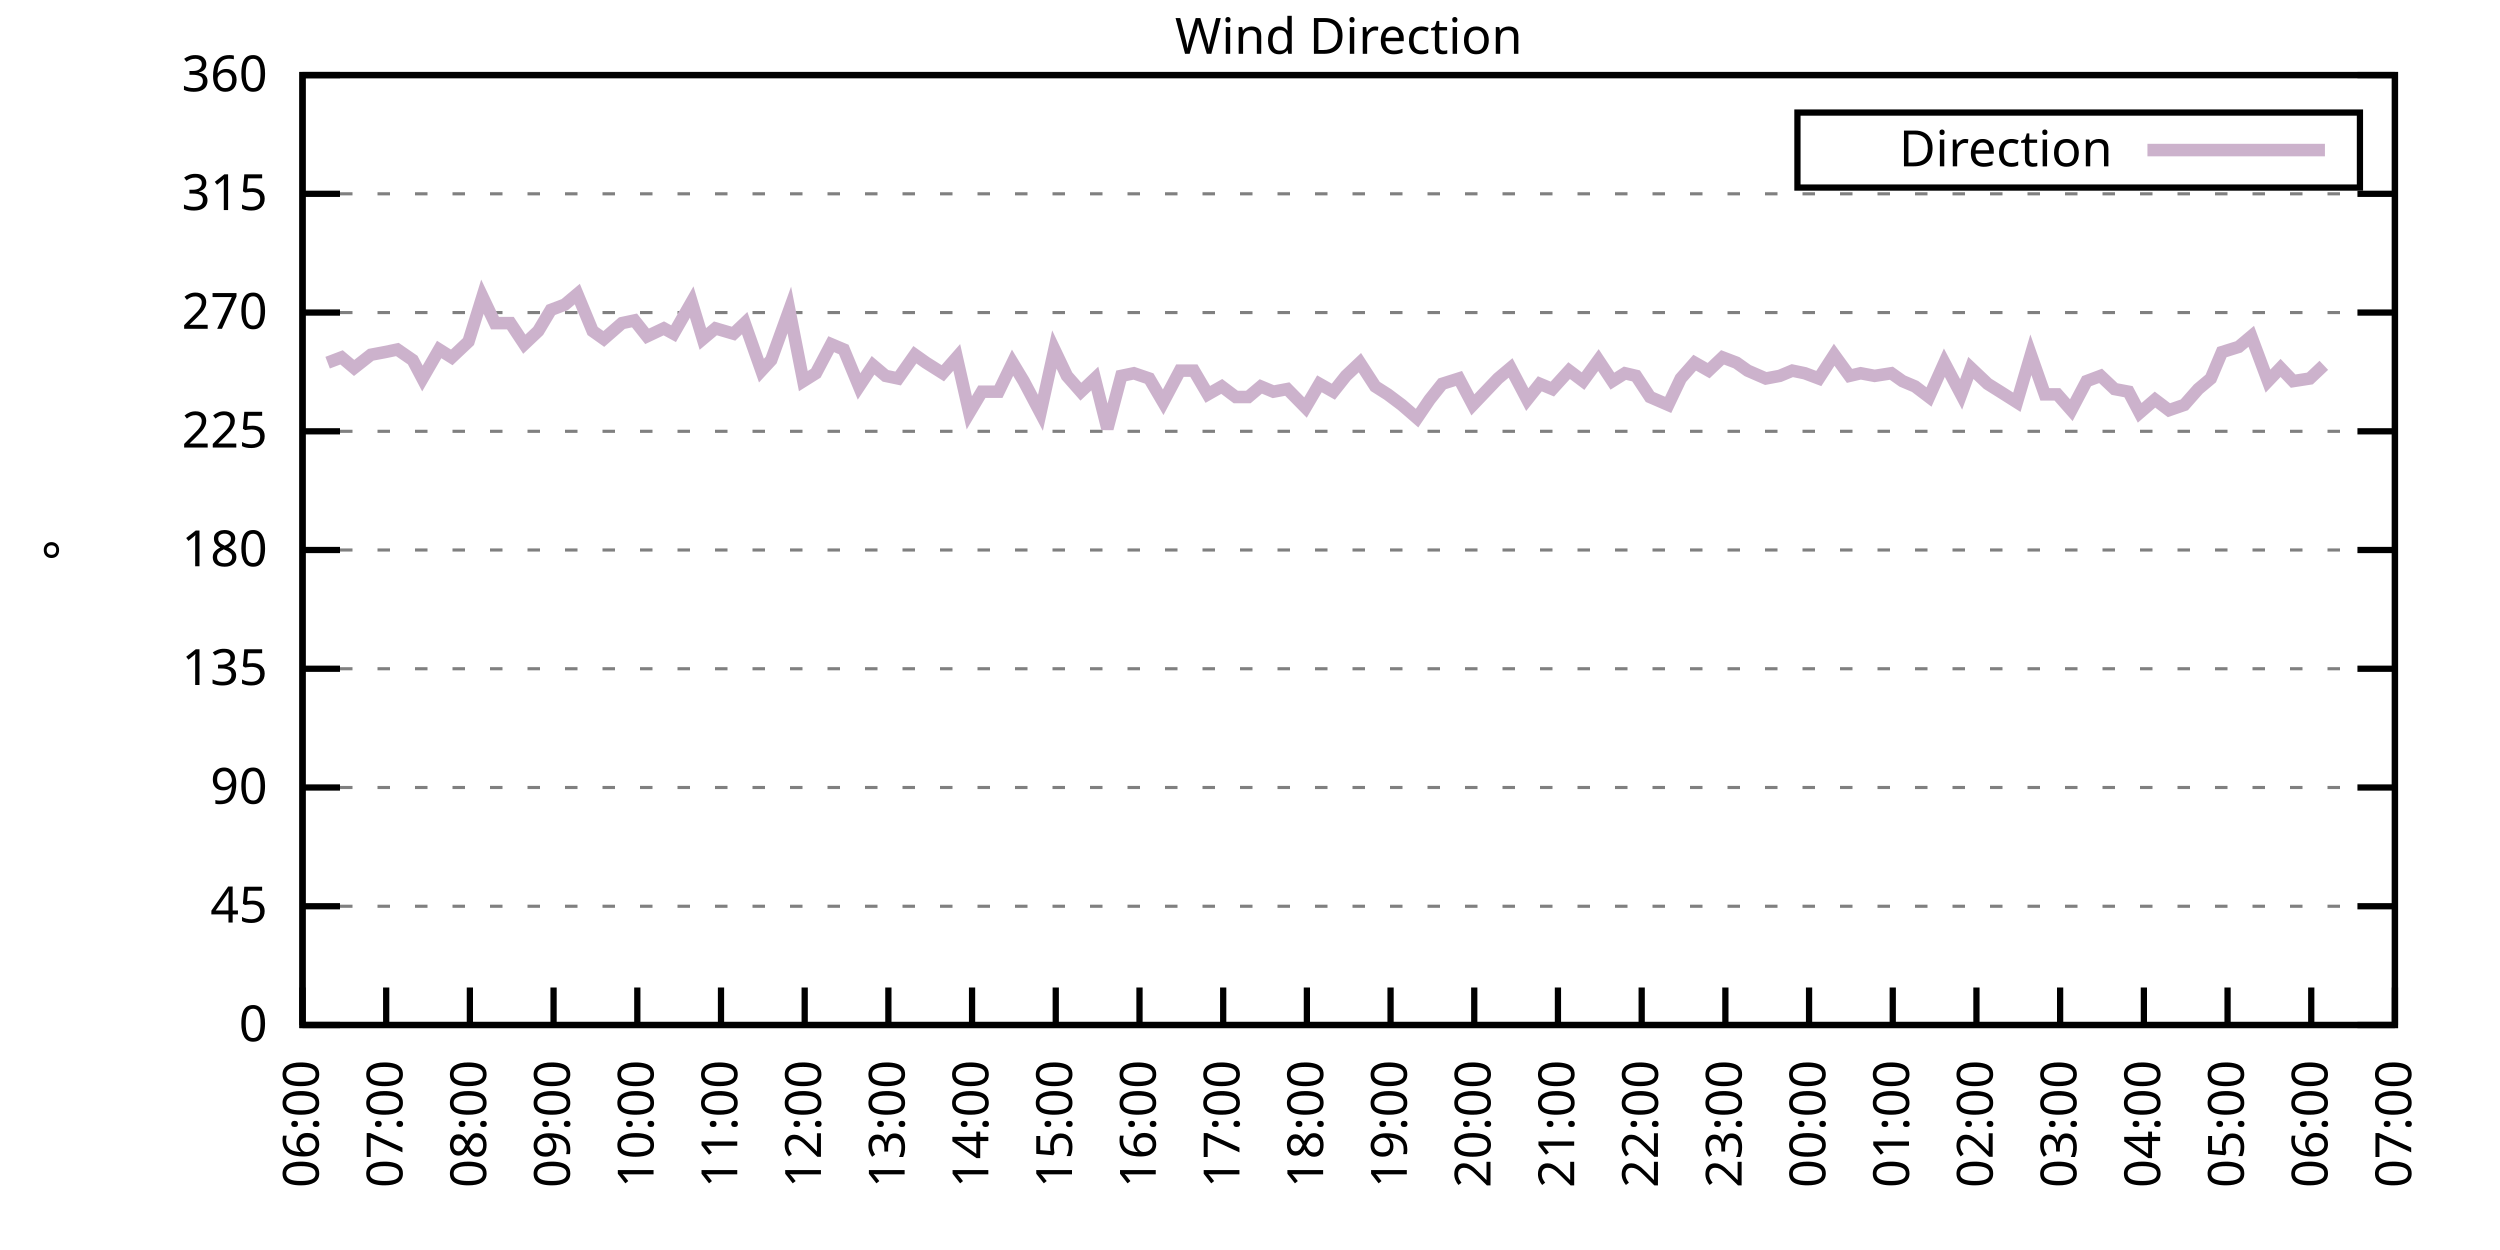
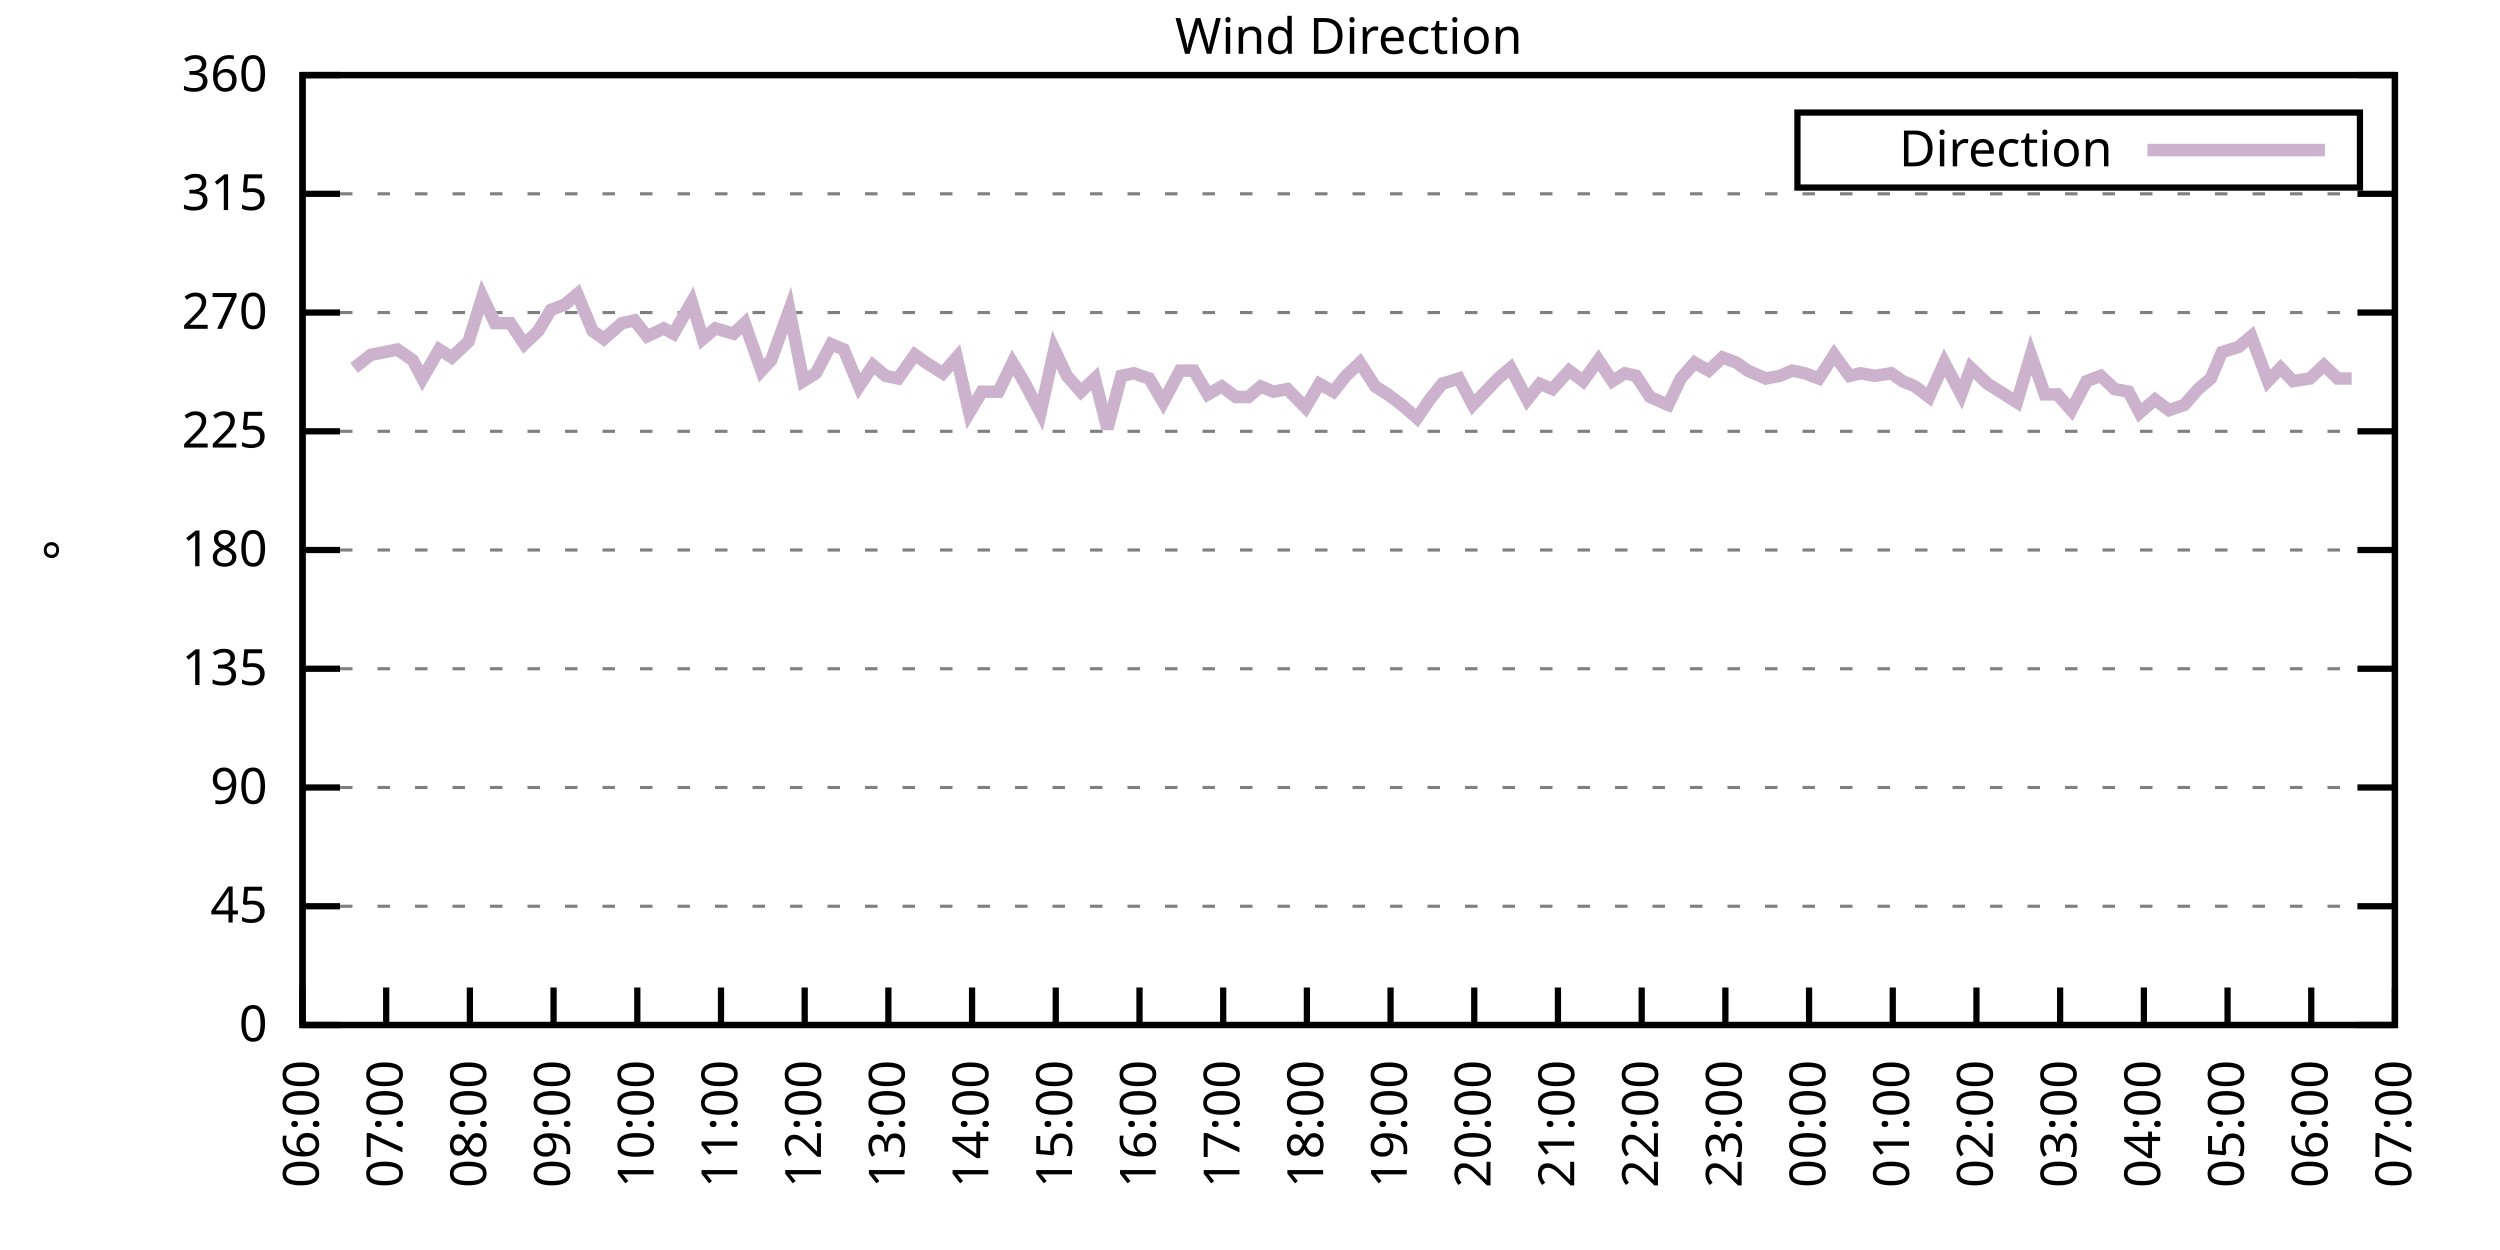
<svg xmlns="http://www.w3.org/2000/svg" xmlns:xlink="http://www.w3.org/1999/xlink" width="400" height="200" viewBox="0 0 400 200">
  <g id="gnuplot_canvas">
    <rect x="0" y="0" width="400" height="200" fill="none" />
    <defs>
      <circle id="gpDot" r="0.5" stroke-width="0.5" stroke="currentColor" />
      <path id="gpPt0" stroke-width="0.333" stroke="currentColor" d="M-1,0 h2 M0,-1 v2" />
      <path id="gpPt1" stroke-width="0.333" stroke="currentColor" d="M-1,-1 L1,1 M1,-1 L-1,1" />
      <path id="gpPt2" stroke-width="0.333" stroke="currentColor" d="M-1,0 L1,0 M0,-1 L0,1 M-1,-1 L1,1 M-1,1 L1,-1" />
      <rect id="gpPt3" stroke-width="0.333" stroke="currentColor" x="-1" y="-1" width="2" height="2" />
      <rect id="gpPt4" stroke-width="0.333" stroke="currentColor" fill="currentColor" x="-1" y="-1" width="2" height="2" />
      <circle id="gpPt5" stroke-width="0.333" stroke="currentColor" cx="0" cy="0" r="1" />
      <use xlink:href="#gpPt5" id="gpPt6" fill="currentColor" stroke="none" />
      <path id="gpPt7" stroke-width="0.333" stroke="currentColor" d="M0,-1.33 L-1.33,0.67 L1.33,0.67 z" />
      <use xlink:href="#gpPt7" id="gpPt8" fill="currentColor" stroke="none" />
      <use xlink:href="#gpPt7" id="gpPt9" stroke="currentColor" transform="rotate(180)" />
      <use xlink:href="#gpPt9" id="gpPt10" fill="currentColor" stroke="none" />
      <use xlink:href="#gpPt3" id="gpPt11" stroke="currentColor" transform="rotate(45)" />
      <use xlink:href="#gpPt11" id="gpPt12" fill="currentColor" stroke="none" />
      <path id="gpPt13" stroke-width="0.333" stroke="currentColor" d="M0,1.330 L1.265,0.411 L0.782,-1.067 L-0.782,-1.076 L-1.265,0.411 z" />
      <use xlink:href="#gpPt13" id="gpPt14" fill="currentColor" stroke="none" />
      <filter id="textbox" filterUnits="objectBoundingBox" x="0" y="0" height="1" width="1">
        <feFlood flood-color="white" flood-opacity="1" result="bgnd" />
        <feComposite in="SourceGraphic" in2="bgnd" operator="atop" />
      </filter>
      <filter id="greybox" filterUnits="objectBoundingBox" x="0" y="0" height="1" width="1">
        <feFlood flood-color="lightgrey" flood-opacity="1" result="grey" />
        <feComposite in="SourceGraphic" in2="grey" operator="atop" />
      </filter>
    </defs>
    <g fill="none" color="white" stroke="currentColor" stroke-width="1.00" stroke-linecap="butt" stroke-linejoin="miter">
</g>
    <g fill="none" color="black" stroke="currentColor" stroke-width="1.00" stroke-linecap="butt" stroke-linejoin="miter">
      <g stroke="none" shape-rendering="crispEdges">
        <polygon fill="rgb(255, 255, 255)" points="48.40,164.00 383.18,164.00 383.18,12.02 48.40,12.02 " />
      </g>
    </g>
    <g fill="none" color="black" stroke="currentColor" stroke-width="1.00" stroke-linecap="butt" stroke-linejoin="miter">
</g>
    <g fill="none" color="black" stroke="black" stroke-width="0.50" stroke-linecap="butt" stroke-linejoin="miter">
</g>
    <g fill="none" color="gray" stroke="currentColor" stroke-width="0.50" stroke-linecap="butt" stroke-linejoin="miter">
      <path stroke="gray" stroke-dasharray="2,4" class="gridline" d="M48.40,164.00 L383.19,164.00  " />
    </g>
    <g fill="none" color="gray" stroke="gray" stroke-width="1.00" stroke-linecap="butt" stroke-linejoin="miter">
</g>
    <g fill="none" color="black" stroke="currentColor" stroke-width="1.00" stroke-linecap="butt" stroke-linejoin="miter">
      <path stroke="black" d="M48.40,164.00 L54.40,164.00 M383.19,164.00 L377.19,164.00  " />
      <g transform="translate(42.80,166.60)" stroke="none" fill="black" font-family="Sans" font-size="8.00" text-anchor="end">
        <text>
          <tspan font-family="Sans"> 0</tspan>
        </text>
      </g>
    </g>
    <g fill="none" color="black" stroke="currentColor" stroke-width="1.00" stroke-linecap="butt" stroke-linejoin="miter">
</g>
    <g fill="none" color="black" stroke="black" stroke-width="0.50" stroke-linecap="butt" stroke-linejoin="miter">
</g>
    <g fill="none" color="gray" stroke="currentColor" stroke-width="0.50" stroke-linecap="butt" stroke-linejoin="miter">
      <path stroke="gray" stroke-dasharray="2,4" class="gridline" d="M48.40,145.00 L383.19,145.00  " />
    </g>
    <g fill="none" color="gray" stroke="gray" stroke-width="1.00" stroke-linecap="butt" stroke-linejoin="miter">
</g>
    <g fill="none" color="black" stroke="currentColor" stroke-width="1.00" stroke-linecap="butt" stroke-linejoin="miter">
      <path stroke="black" d="M48.40,145.00 L54.40,145.00 M383.19,145.00 L377.19,145.00  " />
      <g transform="translate(42.80,147.60)" stroke="none" fill="black" font-family="Sans" font-size="8.00" text-anchor="end">
        <text>
          <tspan font-family="Sans"> 45</tspan>
        </text>
      </g>
    </g>
    <g fill="none" color="black" stroke="currentColor" stroke-width="1.00" stroke-linecap="butt" stroke-linejoin="miter">
</g>
    <g fill="none" color="black" stroke="black" stroke-width="0.50" stroke-linecap="butt" stroke-linejoin="miter">
</g>
    <g fill="none" color="gray" stroke="currentColor" stroke-width="0.50" stroke-linecap="butt" stroke-linejoin="miter">
      <path stroke="gray" stroke-dasharray="2,4" class="gridline" d="M48.40,126.00 L383.19,126.00  " />
    </g>
    <g fill="none" color="gray" stroke="gray" stroke-width="1.00" stroke-linecap="butt" stroke-linejoin="miter">
</g>
    <g fill="none" color="black" stroke="currentColor" stroke-width="1.00" stroke-linecap="butt" stroke-linejoin="miter">
      <path stroke="black" d="M48.40,126.00 L54.40,126.00 M383.19,126.00 L377.19,126.00  " />
      <g transform="translate(42.80,128.60)" stroke="none" fill="black" font-family="Sans" font-size="8.00" text-anchor="end">
        <text>
          <tspan font-family="Sans"> 90</tspan>
        </text>
      </g>
    </g>
    <g fill="none" color="black" stroke="currentColor" stroke-width="1.00" stroke-linecap="butt" stroke-linejoin="miter">
</g>
    <g fill="none" color="black" stroke="black" stroke-width="0.50" stroke-linecap="butt" stroke-linejoin="miter">
</g>
    <g fill="none" color="gray" stroke="currentColor" stroke-width="0.50" stroke-linecap="butt" stroke-linejoin="miter">
      <path stroke="gray" stroke-dasharray="2,4" class="gridline" d="M48.40,107.00 L383.19,107.00  " />
    </g>
    <g fill="none" color="gray" stroke="gray" stroke-width="1.00" stroke-linecap="butt" stroke-linejoin="miter">
</g>
    <g fill="none" color="black" stroke="currentColor" stroke-width="1.00" stroke-linecap="butt" stroke-linejoin="miter">
      <path stroke="black" d="M48.40,107.00 L54.40,107.00 M383.19,107.00 L377.19,107.00  " />
      <g transform="translate(42.80,109.60)" stroke="none" fill="black" font-family="Sans" font-size="8.00" text-anchor="end">
        <text>
          <tspan font-family="Sans"> 135</tspan>
        </text>
      </g>
    </g>
    <g fill="none" color="black" stroke="currentColor" stroke-width="1.00" stroke-linecap="butt" stroke-linejoin="miter">
</g>
    <g fill="none" color="black" stroke="black" stroke-width="0.50" stroke-linecap="butt" stroke-linejoin="miter">
</g>
    <g fill="none" color="gray" stroke="currentColor" stroke-width="0.50" stroke-linecap="butt" stroke-linejoin="miter">
      <path stroke="gray" stroke-dasharray="2,4" class="gridline" d="M48.40,88.00 L383.19,88.00  " />
    </g>
    <g fill="none" color="gray" stroke="gray" stroke-width="1.00" stroke-linecap="butt" stroke-linejoin="miter">
</g>
    <g fill="none" color="black" stroke="currentColor" stroke-width="1.00" stroke-linecap="butt" stroke-linejoin="miter">
      <path stroke="black" d="M48.40,88.00 L54.40,88.00 M383.19,88.00 L377.19,88.00  " />
      <g transform="translate(42.80,90.60)" stroke="none" fill="black" font-family="Sans" font-size="8.00" text-anchor="end">
        <text>
          <tspan font-family="Sans"> 180</tspan>
        </text>
      </g>
    </g>
    <g fill="none" color="black" stroke="currentColor" stroke-width="1.00" stroke-linecap="butt" stroke-linejoin="miter">
</g>
    <g fill="none" color="black" stroke="black" stroke-width="0.50" stroke-linecap="butt" stroke-linejoin="miter">
</g>
    <g fill="none" color="gray" stroke="currentColor" stroke-width="0.50" stroke-linecap="butt" stroke-linejoin="miter">
      <path stroke="gray" stroke-dasharray="2,4" class="gridline" d="M48.40,69.01 L383.19,69.01  " />
    </g>
    <g fill="none" color="gray" stroke="gray" stroke-width="1.00" stroke-linecap="butt" stroke-linejoin="miter">
</g>
    <g fill="none" color="black" stroke="currentColor" stroke-width="1.00" stroke-linecap="butt" stroke-linejoin="miter">
      <path stroke="black" d="M48.40,69.01 L54.40,69.01 M383.19,69.01 L377.19,69.01  " />
      <g transform="translate(42.80,71.61)" stroke="none" fill="black" font-family="Sans" font-size="8.00" text-anchor="end">
        <text>
          <tspan font-family="Sans"> 225</tspan>
        </text>
      </g>
    </g>
    <g fill="none" color="black" stroke="currentColor" stroke-width="1.00" stroke-linecap="butt" stroke-linejoin="miter">
</g>
    <g fill="none" color="black" stroke="black" stroke-width="0.50" stroke-linecap="butt" stroke-linejoin="miter">
</g>
    <g fill="none" color="gray" stroke="currentColor" stroke-width="0.50" stroke-linecap="butt" stroke-linejoin="miter">
      <path stroke="gray" stroke-dasharray="2,4" class="gridline" d="M48.40,50.01 L383.19,50.01  " />
    </g>
    <g fill="none" color="gray" stroke="gray" stroke-width="1.00" stroke-linecap="butt" stroke-linejoin="miter">
</g>
    <g fill="none" color="black" stroke="currentColor" stroke-width="1.00" stroke-linecap="butt" stroke-linejoin="miter">
      <path stroke="black" d="M48.40,50.01 L54.40,50.01 M383.19,50.01 L377.19,50.01  " />
      <g transform="translate(42.80,52.61)" stroke="none" fill="black" font-family="Sans" font-size="8.00" text-anchor="end">
        <text>
          <tspan font-family="Sans"> 270</tspan>
        </text>
      </g>
    </g>
    <g fill="none" color="black" stroke="currentColor" stroke-width="1.00" stroke-linecap="butt" stroke-linejoin="miter">
</g>
    <g fill="none" color="black" stroke="black" stroke-width="0.50" stroke-linecap="butt" stroke-linejoin="miter">
</g>
    <g fill="none" color="gray" stroke="currentColor" stroke-width="0.50" stroke-linecap="butt" stroke-linejoin="miter">
      <path stroke="gray" stroke-dasharray="2,4" class="gridline" d="M48.40,31.01 L383.19,31.01  " />
    </g>
    <g fill="none" color="gray" stroke="gray" stroke-width="1.00" stroke-linecap="butt" stroke-linejoin="miter">
</g>
    <g fill="none" color="black" stroke="currentColor" stroke-width="1.00" stroke-linecap="butt" stroke-linejoin="miter">
      <path stroke="black" d="M48.40,31.01 L54.40,31.01 M383.19,31.01 L377.19,31.01  " />
      <g transform="translate(42.80,33.61)" stroke="none" fill="black" font-family="Sans" font-size="8.00" text-anchor="end">
        <text>
          <tspan font-family="Sans"> 315</tspan>
        </text>
      </g>
    </g>
    <g fill="none" color="black" stroke="currentColor" stroke-width="1.00" stroke-linecap="butt" stroke-linejoin="miter">
</g>
    <g fill="none" color="black" stroke="black" stroke-width="0.50" stroke-linecap="butt" stroke-linejoin="miter">
</g>
    <g fill="none" color="gray" stroke="currentColor" stroke-width="0.50" stroke-linecap="butt" stroke-linejoin="miter">
      <path stroke="gray" stroke-dasharray="2,4" class="gridline" d="M48.40,12.01 L383.19,12.01  " />
    </g>
    <g fill="none" color="gray" stroke="gray" stroke-width="1.00" stroke-linecap="butt" stroke-linejoin="miter">
</g>
    <g fill="none" color="black" stroke="currentColor" stroke-width="1.00" stroke-linecap="butt" stroke-linejoin="miter">
      <path stroke="black" d="M48.40,12.01 L54.40,12.01 M383.19,12.01 L377.19,12.01  " />
      <g transform="translate(42.80,14.61)" stroke="none" fill="black" font-family="Sans" font-size="8.00" text-anchor="end">
        <text>
          <tspan font-family="Sans"> 360</tspan>
        </text>
      </g>
    </g>
    <g fill="none" color="black" stroke="currentColor" stroke-width="1.00" stroke-linecap="butt" stroke-linejoin="miter">
      <path stroke="black" d="M48.40,164.00 L48.40,158.00  " />
      <g transform="translate(51.00,169.60) rotate(270.00)" stroke="none" fill="black" font-family="Sans" font-size="8.00" text-anchor="end">
        <text>
          <tspan font-family="Sans">06:00</tspan>
        </text>
      </g>
    </g>
    <g fill="none" color="black" stroke="currentColor" stroke-width="1.00" stroke-linecap="butt" stroke-linejoin="miter">
      <path stroke="black" d="M61.79,164.00 L61.79,158.00  " />
      <g transform="translate(64.39,169.60) rotate(270.00)" stroke="none" fill="black" font-family="Sans" font-size="8.00" text-anchor="end">
        <text>
          <tspan font-family="Sans">07:00</tspan>
        </text>
      </g>
    </g>
    <g fill="none" color="black" stroke="currentColor" stroke-width="1.00" stroke-linecap="butt" stroke-linejoin="miter">
      <path stroke="black" d="M75.18,164.00 L75.18,158.00  " />
      <g transform="translate(77.78,169.60) rotate(270.00)" stroke="none" fill="black" font-family="Sans" font-size="8.00" text-anchor="end">
        <text>
          <tspan font-family="Sans">08:00</tspan>
        </text>
      </g>
    </g>
    <g fill="none" color="black" stroke="currentColor" stroke-width="1.00" stroke-linecap="butt" stroke-linejoin="miter">
      <path stroke="black" d="M88.57,164.00 L88.57,158.00  " />
      <g transform="translate(91.17,169.60) rotate(270.00)" stroke="none" fill="black" font-family="Sans" font-size="8.00" text-anchor="end">
        <text>
          <tspan font-family="Sans">09:00</tspan>
        </text>
      </g>
    </g>
    <g fill="none" color="black" stroke="currentColor" stroke-width="1.00" stroke-linecap="butt" stroke-linejoin="miter">
      <path stroke="black" d="M101.97,164.00 L101.97,158.00  " />
      <g transform="translate(104.57,169.60) rotate(270.00)" stroke="none" fill="black" font-family="Sans" font-size="8.00" text-anchor="end">
        <text>
          <tspan font-family="Sans">10:00</tspan>
        </text>
      </g>
    </g>
    <g fill="none" color="black" stroke="currentColor" stroke-width="1.00" stroke-linecap="butt" stroke-linejoin="miter">
      <path stroke="black" d="M115.36,164.00 L115.36,158.00  " />
      <g transform="translate(117.96,169.60) rotate(270.00)" stroke="none" fill="black" font-family="Sans" font-size="8.00" text-anchor="end">
        <text>
          <tspan font-family="Sans">11:00</tspan>
        </text>
      </g>
    </g>
    <g fill="none" color="black" stroke="currentColor" stroke-width="1.00" stroke-linecap="butt" stroke-linejoin="miter">
      <path stroke="black" d="M128.75,164.00 L128.75,158.00  " />
      <g transform="translate(131.35,169.60) rotate(270.00)" stroke="none" fill="black" font-family="Sans" font-size="8.00" text-anchor="end">
        <text>
          <tspan font-family="Sans">12:00</tspan>
        </text>
      </g>
    </g>
    <g fill="none" color="black" stroke="currentColor" stroke-width="1.00" stroke-linecap="butt" stroke-linejoin="miter">
      <path stroke="black" d="M142.14,164.00 L142.14,158.00  " />
      <g transform="translate(144.74,169.60) rotate(270.00)" stroke="none" fill="black" font-family="Sans" font-size="8.00" text-anchor="end">
        <text>
          <tspan font-family="Sans">13:00</tspan>
        </text>
      </g>
    </g>
    <g fill="none" color="black" stroke="currentColor" stroke-width="1.00" stroke-linecap="butt" stroke-linejoin="miter">
      <path stroke="black" d="M155.53,164.00 L155.53,158.00  " />
      <g transform="translate(158.13,169.60) rotate(270.00)" stroke="none" fill="black" font-family="Sans" font-size="8.00" text-anchor="end">
        <text>
          <tspan font-family="Sans">14:00</tspan>
        </text>
      </g>
    </g>
    <g fill="none" color="black" stroke="currentColor" stroke-width="1.00" stroke-linecap="butt" stroke-linejoin="miter">
      <path stroke="black" d="M168.92,164.00 L168.92,158.00  " />
      <g transform="translate(171.52,169.60) rotate(270.00)" stroke="none" fill="black" font-family="Sans" font-size="8.00" text-anchor="end">
        <text>
          <tspan font-family="Sans">15:00</tspan>
        </text>
      </g>
    </g>
    <g fill="none" color="black" stroke="currentColor" stroke-width="1.00" stroke-linecap="butt" stroke-linejoin="miter">
      <path stroke="black" d="M182.32,164.00 L182.32,158.00  " />
      <g transform="translate(184.92,169.60) rotate(270.00)" stroke="none" fill="black" font-family="Sans" font-size="8.00" text-anchor="end">
        <text>
          <tspan font-family="Sans">16:00</tspan>
        </text>
      </g>
    </g>
    <g fill="none" color="black" stroke="currentColor" stroke-width="1.00" stroke-linecap="butt" stroke-linejoin="miter">
      <path stroke="black" d="M195.71,164.00 L195.71,158.00  " />
      <g transform="translate(198.31,169.60) rotate(270.00)" stroke="none" fill="black" font-family="Sans" font-size="8.00" text-anchor="end">
        <text>
          <tspan font-family="Sans">17:00</tspan>
        </text>
      </g>
    </g>
    <g fill="none" color="black" stroke="currentColor" stroke-width="1.00" stroke-linecap="butt" stroke-linejoin="miter">
      <path stroke="black" d="M209.10,164.00 L209.10,158.00  " />
      <g transform="translate(211.70,169.60) rotate(270.00)" stroke="none" fill="black" font-family="Sans" font-size="8.00" text-anchor="end">
        <text>
          <tspan font-family="Sans">18:00</tspan>
        </text>
      </g>
    </g>
    <g fill="none" color="black" stroke="currentColor" stroke-width="1.00" stroke-linecap="butt" stroke-linejoin="miter">
      <path stroke="black" d="M222.49,164.00 L222.49,158.00  " />
      <g transform="translate(225.09,169.60) rotate(270.00)" stroke="none" fill="black" font-family="Sans" font-size="8.00" text-anchor="end">
        <text>
          <tspan font-family="Sans">19:00</tspan>
        </text>
      </g>
    </g>
    <g fill="none" color="black" stroke="currentColor" stroke-width="1.00" stroke-linecap="butt" stroke-linejoin="miter">
      <path stroke="black" d="M235.88,164.00 L235.88,158.00  " />
      <g transform="translate(238.48,169.60) rotate(270.00)" stroke="none" fill="black" font-family="Sans" font-size="8.00" text-anchor="end">
        <text>
          <tspan font-family="Sans">20:00</tspan>
        </text>
      </g>
    </g>
    <g fill="none" color="black" stroke="currentColor" stroke-width="1.00" stroke-linecap="butt" stroke-linejoin="miter">
      <path stroke="black" d="M249.27,164.00 L249.27,158.00  " />
      <g transform="translate(251.87,169.60) rotate(270.00)" stroke="none" fill="black" font-family="Sans" font-size="8.00" text-anchor="end">
        <text>
          <tspan font-family="Sans">21:00</tspan>
        </text>
      </g>
    </g>
    <g fill="none" color="black" stroke="currentColor" stroke-width="1.00" stroke-linecap="butt" stroke-linejoin="miter">
      <path stroke="black" d="M262.67,164.00 L262.67,158.00  " />
      <g transform="translate(265.27,169.60) rotate(270.00)" stroke="none" fill="black" font-family="Sans" font-size="8.00" text-anchor="end">
        <text>
          <tspan font-family="Sans">22:00</tspan>
        </text>
      </g>
    </g>
    <g fill="none" color="black" stroke="currentColor" stroke-width="1.00" stroke-linecap="butt" stroke-linejoin="miter">
      <path stroke="black" d="M276.06,164.00 L276.06,158.00  " />
      <g transform="translate(278.66,169.60) rotate(270.00)" stroke="none" fill="black" font-family="Sans" font-size="8.00" text-anchor="end">
        <text>
          <tspan font-family="Sans">23:00</tspan>
        </text>
      </g>
    </g>
    <g fill="none" color="black" stroke="currentColor" stroke-width="1.00" stroke-linecap="butt" stroke-linejoin="miter">
      <path stroke="black" d="M289.45,164.00 L289.45,158.00  " />
      <g transform="translate(292.05,169.60) rotate(270.00)" stroke="none" fill="black" font-family="Sans" font-size="8.00" text-anchor="end">
        <text>
          <tspan font-family="Sans">00:00</tspan>
        </text>
      </g>
    </g>
    <g fill="none" color="black" stroke="currentColor" stroke-width="1.00" stroke-linecap="butt" stroke-linejoin="miter">
      <path stroke="black" d="M302.84,164.00 L302.84,158.00  " />
      <g transform="translate(305.44,169.60) rotate(270.00)" stroke="none" fill="black" font-family="Sans" font-size="8.00" text-anchor="end">
        <text>
          <tspan font-family="Sans">01:00</tspan>
        </text>
      </g>
    </g>
    <g fill="none" color="black" stroke="currentColor" stroke-width="1.00" stroke-linecap="butt" stroke-linejoin="miter">
      <path stroke="black" d="M316.23,164.00 L316.23,158.00  " />
      <g transform="translate(318.83,169.60) rotate(270.00)" stroke="none" fill="black" font-family="Sans" font-size="8.00" text-anchor="end">
        <text>
          <tspan font-family="Sans">02:00</tspan>
        </text>
      </g>
    </g>
    <g fill="none" color="black" stroke="currentColor" stroke-width="1.00" stroke-linecap="butt" stroke-linejoin="miter">
      <path stroke="black" d="M329.62,164.00 L329.62,158.00  " />
      <g transform="translate(332.22,169.60) rotate(270.00)" stroke="none" fill="black" font-family="Sans" font-size="8.00" text-anchor="end">
        <text>
          <tspan font-family="Sans">03:00</tspan>
        </text>
      </g>
    </g>
    <g fill="none" color="black" stroke="currentColor" stroke-width="1.00" stroke-linecap="butt" stroke-linejoin="miter">
      <path stroke="black" d="M343.02,164.00 L343.02,158.00  " />
      <g transform="translate(345.62,169.60) rotate(270.00)" stroke="none" fill="black" font-family="Sans" font-size="8.00" text-anchor="end">
        <text>
          <tspan font-family="Sans">04:00</tspan>
        </text>
      </g>
    </g>
    <g fill="none" color="black" stroke="currentColor" stroke-width="1.00" stroke-linecap="butt" stroke-linejoin="miter">
      <path stroke="black" d="M356.41,164.00 L356.41,158.00  " />
      <g transform="translate(359.01,169.60) rotate(270.00)" stroke="none" fill="black" font-family="Sans" font-size="8.00" text-anchor="end">
        <text>
          <tspan font-family="Sans">05:00</tspan>
        </text>
      </g>
    </g>
    <g fill="none" color="black" stroke="currentColor" stroke-width="1.00" stroke-linecap="butt" stroke-linejoin="miter">
      <path stroke="black" d="M369.80,164.00 L369.80,158.00  " />
      <g transform="translate(372.40,169.60) rotate(270.00)" stroke="none" fill="black" font-family="Sans" font-size="8.00" text-anchor="end">
        <text>
          <tspan font-family="Sans">06:00</tspan>
        </text>
      </g>
    </g>
    <g fill="none" color="black" stroke="currentColor" stroke-width="1.00" stroke-linecap="butt" stroke-linejoin="miter">
      <path stroke="black" d="M383.19,164.00 L383.19,158.00  " />
      <g transform="translate(385.79,169.60) rotate(270.00)" stroke="none" fill="black" font-family="Sans" font-size="8.00" text-anchor="end">
        <text>
          <tspan font-family="Sans">07:00</tspan>
        </text>
      </g>
    </g>
    <g fill="none" color="black" stroke="currentColor" stroke-width="1.00" stroke-linecap="butt" stroke-linejoin="miter">
</g>
    <g fill="none" color="black" stroke="currentColor" stroke-width="1.00" stroke-linecap="butt" stroke-linejoin="miter">
      <path stroke="black" d="M48.40,12.01 L48.40,164.00 L383.19,164.00 L383.19,12.01 L48.40,12.01 Z  " />
    </g>
    <g fill="none" color="black" stroke="currentColor" stroke-width="1.00" stroke-linecap="butt" stroke-linejoin="miter">
</g>
    <g fill="none" color="black" stroke="currentColor" stroke-width="1.00" stroke-linecap="butt" stroke-linejoin="miter">
      <path stroke="black" d="M287.59,30.01 L287.59,18.01 L377.59,18.01 L377.59,30.01 L287.59,30.01 Z  " />
    </g>
    <g id="Wind_direction_plot_1">
      <g fill="none" color="white" stroke="black" stroke-width="2.00" stroke-linecap="butt" stroke-linejoin="miter">
</g>
      <g fill="none" color="black" stroke="currentColor" stroke-width="2.00" stroke-linecap="butt" stroke-linejoin="miter">
        <g transform="translate(337.99,26.61)" stroke="none" fill="black" font-family="Sans" font-size="8.00" text-anchor="end">
          <text>
            <tspan font-family="Sans">Direction</tspan>
          </text>
        </g>
      </g>
      <g fill="none" color="black" stroke="currentColor" stroke-width="2.00" stroke-linecap="butt" stroke-linejoin="miter">
-         <path stroke="rgb(204, 178, 204)" d="M343.59,24.01 L371.99,24.01 M52.42,58.03 L54.65,57.18 L56.66,58.87 L59.34,56.76 L61.57,56.34 L63.58,55.92   L66.03,57.61 L67.59,60.56 L70.27,55.92 L72.28,57.18 L74.96,54.65 L77.19,47.47 L79.20,51.70 L81.66,51.70   L83.89,55.07 L86.12,52.96 L88.13,49.59 L90.36,48.74 L92.37,47.05 L94.82,52.96 L96.61,54.23 L99.51,51.70   L101.52,51.27 L103.53,53.81 L106.21,52.54 L107.77,53.39 L110.67,48.32 L112.46,54.23 L114.47,52.54 L117.37,53.39   L119.15,51.70 L121.83,59.30 L123.39,57.61 L126.29,49.59 L128.53,60.98 L130.54,59.72 L132.99,55.07 L135.00,55.92   L137.45,61.83 L139.69,58.45 L141.69,60.14 L143.70,60.56 L146.38,56.76 L148.17,58.03 L150.85,59.72 L153.08,57.18   L155.09,66.05 L157.10,62.67 L159.77,62.67 L162.01,58.03 L163.79,60.98 L166.47,66.05 L168.70,55.92 L170.71,60.14   L172.94,62.67 L175.17,60.56 L177.18,68.58 L179.41,60.14 L181.42,59.72 L183.88,60.56 L186.11,64.36 L188.79,59.30   L191.02,59.30 L193.25,63.10 L195.48,61.83 L197.72,63.52 L199.73,63.52 L201.73,61.83 L203.74,62.67 L205.97,62.25   L208.88,65.21 L211.11,61.41 L213.34,62.67 L215.35,60.14 L217.58,58.03 L220.04,61.83 L222.04,63.10 L224.28,64.78   L226.73,66.90 L228.74,63.94 L230.75,61.41 L233.43,60.56 L235.66,64.78 L237.67,62.67 L239.68,60.56 L241.69,58.87   L244.36,63.94 L246.37,61.41 L248.38,62.25 L251.06,59.30 L253.29,60.98 L255.75,57.61 L257.98,60.98 L259.99,59.72   L261.77,60.14 L264.00,63.52 L266.91,64.78 L268.92,60.56 L271.15,58.03 L273.38,59.30 L275.61,57.18 L277.84,58.03   L279.63,59.30 L282.53,60.56 L284.76,60.14 L286.77,59.30 L288.78,59.72 L291.01,60.56 L293.47,56.76 L295.92,60.14   L297.71,59.72 L299.94,60.14 L302.62,59.72 L304.40,60.98 L306.41,61.83 L308.64,63.52 L311.10,58.03 L313.78,63.10   L315.34,58.87 L318.02,61.41 L320.03,62.67 L322.70,64.36 L324.94,56.76 L327.17,63.10 L329.18,63.10 L331.41,65.63   L333.86,60.98 L336.10,60.14 L338.33,62.25 L340.56,62.67 L342.35,66.05 L344.80,63.94 L347.03,65.63 L349.49,64.78   L351.72,62.25 L353.73,60.56 L355.51,56.34 L358.19,55.50 L360.20,53.81 L362.88,60.98 L364.89,58.87 L366.90,60.98   L369.58,60.56 L371.81,58.45  " />
+         <path stroke="rgb(204, 178, 204)" d="M343.59,24.01 L371.99,24.01 M56.66,58.87 L59.34,56.76 L61.57,56.34 L63.58,55.92 L66.03,57.61 L67.59,60.56   L70.27,55.92 L72.28,57.18 L74.96,54.65 L77.19,47.47 L79.20,51.70 L81.66,51.70 L83.89,55.07 L86.12,52.96   L88.13,49.59 L90.36,48.74 L92.37,47.05 L94.82,52.96 L96.61,54.23 L99.51,51.70 L101.52,51.27 L103.53,53.81   L106.21,52.54 L107.77,53.39 L110.67,48.32 L112.46,54.23 L114.47,52.54 L117.37,53.39 L119.15,51.70 L121.83,59.30   L123.39,57.61 L126.29,49.59 L128.53,60.98 L130.54,59.72 L132.99,55.07 L135.00,55.92 L137.45,61.83 L139.69,58.45   L141.69,60.14 L143.70,60.56 L146.38,56.76 L148.17,58.03 L150.85,59.72 L153.08,57.18 L155.09,66.05 L157.10,62.67   L159.77,62.67 L162.01,58.03 L163.79,60.98 L166.47,66.05 L168.70,55.92 L170.71,60.14 L172.94,62.67 L175.17,60.56   L177.18,68.58 L179.41,60.14 L181.42,59.72 L183.88,60.56 L186.11,64.36 L188.79,59.30 L191.02,59.30 L193.25,63.10   L195.48,61.83 L197.72,63.52 L199.73,63.52 L201.73,61.83 L203.74,62.67 L205.97,62.25 L208.88,65.21 L211.11,61.41   L213.34,62.67 L215.35,60.14 L217.58,58.03 L220.04,61.83 L222.04,63.10 L224.28,64.78 L226.73,66.90 L228.74,63.94   L230.75,61.41 L233.43,60.56 L235.66,64.78 L237.67,62.67 L239.68,60.56 L241.69,58.87 L244.36,63.94 L246.37,61.41   L248.38,62.25 L251.06,59.30 L253.29,60.98 L255.75,57.61 L257.98,60.98 L259.99,59.72 L261.77,60.14 L264.00,63.52   L266.91,64.78 L268.92,60.56 L271.15,58.03 L273.38,59.30 L275.61,57.18 L277.84,58.03 L279.63,59.30 L282.53,60.56   L284.76,60.14 L286.77,59.30 L288.78,59.72 L291.01,60.56 L293.47,56.76 L295.92,60.14 L297.71,59.72 L299.94,60.14   L302.62,59.72 L304.40,60.98 L306.41,61.83 L308.64,63.52 L311.10,58.03 L313.78,63.10 L315.34,58.87 L318.02,61.41   L320.03,62.67 L322.70,64.36 L324.94,56.76 L327.17,63.10 L329.18,63.10 L331.41,65.63 L333.86,60.98 L336.10,60.14   L338.33,62.25 L340.56,62.67 L342.35,66.05 L344.80,63.94 L347.03,65.63 L349.49,64.78 L351.72,62.25 L353.73,60.56   L355.51,56.34 L358.19,55.50 L360.20,53.81 L362.88,60.98 L364.89,58.87 L366.90,60.98 L369.58,60.56 L371.81,58.45   L374.04,60.56 L376.27,60.56  " />
      </g>
    </g>
    <g fill="none" color="black" stroke="currentColor" stroke-width="2.00" stroke-linecap="butt" stroke-linejoin="miter">
</g>
    <g fill="none" color="black" stroke="black" stroke-width="1.00" stroke-linecap="butt" stroke-linejoin="miter">
</g>
    <g fill="none" color="black" stroke="currentColor" stroke-width="1.00" stroke-linecap="butt" stroke-linejoin="miter">
      <path stroke="black" d="M48.40,12.01 L48.40,164.00 L383.19,164.00 L383.19,12.01 L48.40,12.01 Z  " />
      <g transform="translate(12.80,88.01) rotate(270.00)" stroke="none" fill="black" font-family="Sans" font-size="8.00" text-anchor="middle">
        <text>
          <tspan font-family="Sans">°</tspan>
        </text>
      </g>
    </g>
    <g fill="none" color="black" stroke="currentColor" stroke-width="1.00" stroke-linecap="butt" stroke-linejoin="miter">
</g>
    <g fill="none" color="black" stroke="currentColor" stroke-width="1.00" stroke-linecap="butt" stroke-linejoin="miter">
      <g transform="translate(215.79,8.61)" stroke="none" fill="black" font-family="Sans" font-size="8.00" text-anchor="middle">
        <text>
          <tspan font-family="Sans">Wind Direction</tspan>
        </text>
      </g>
    </g>
    <g fill="none" color="black" stroke="currentColor" stroke-width="1.00" stroke-linecap="butt" stroke-linejoin="miter">
</g>
  </g>
</svg>
